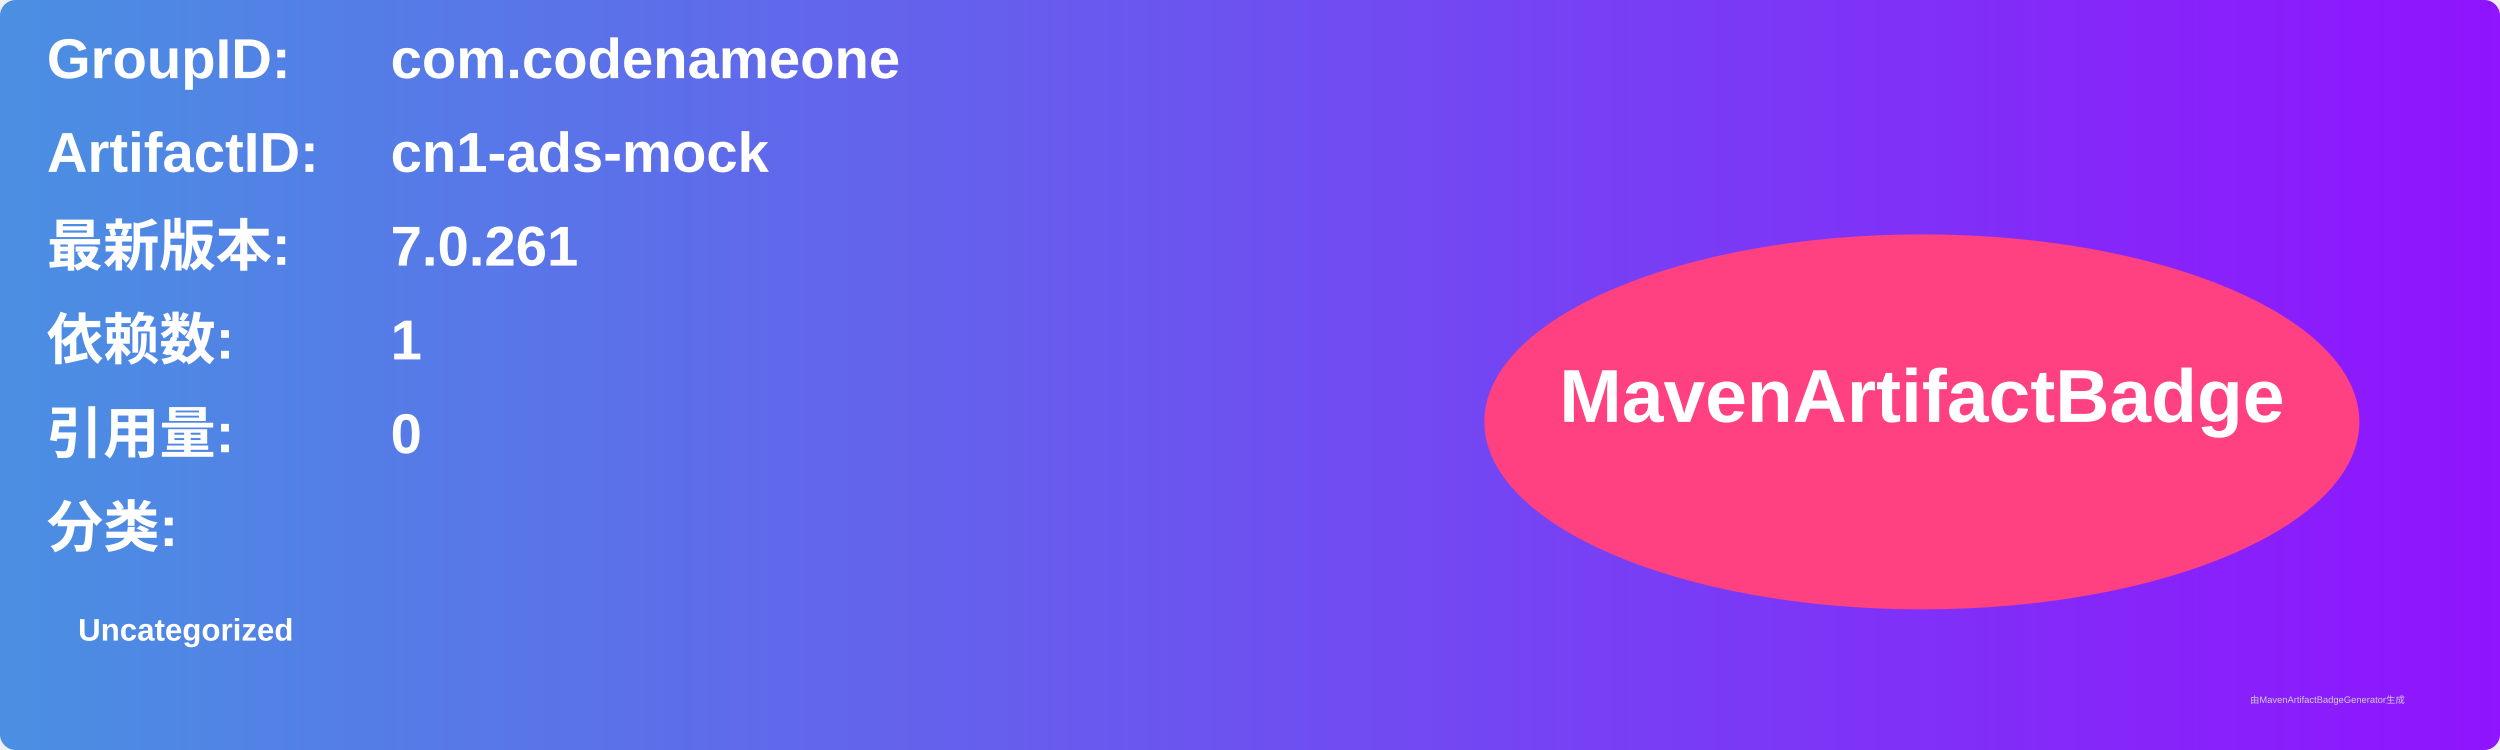
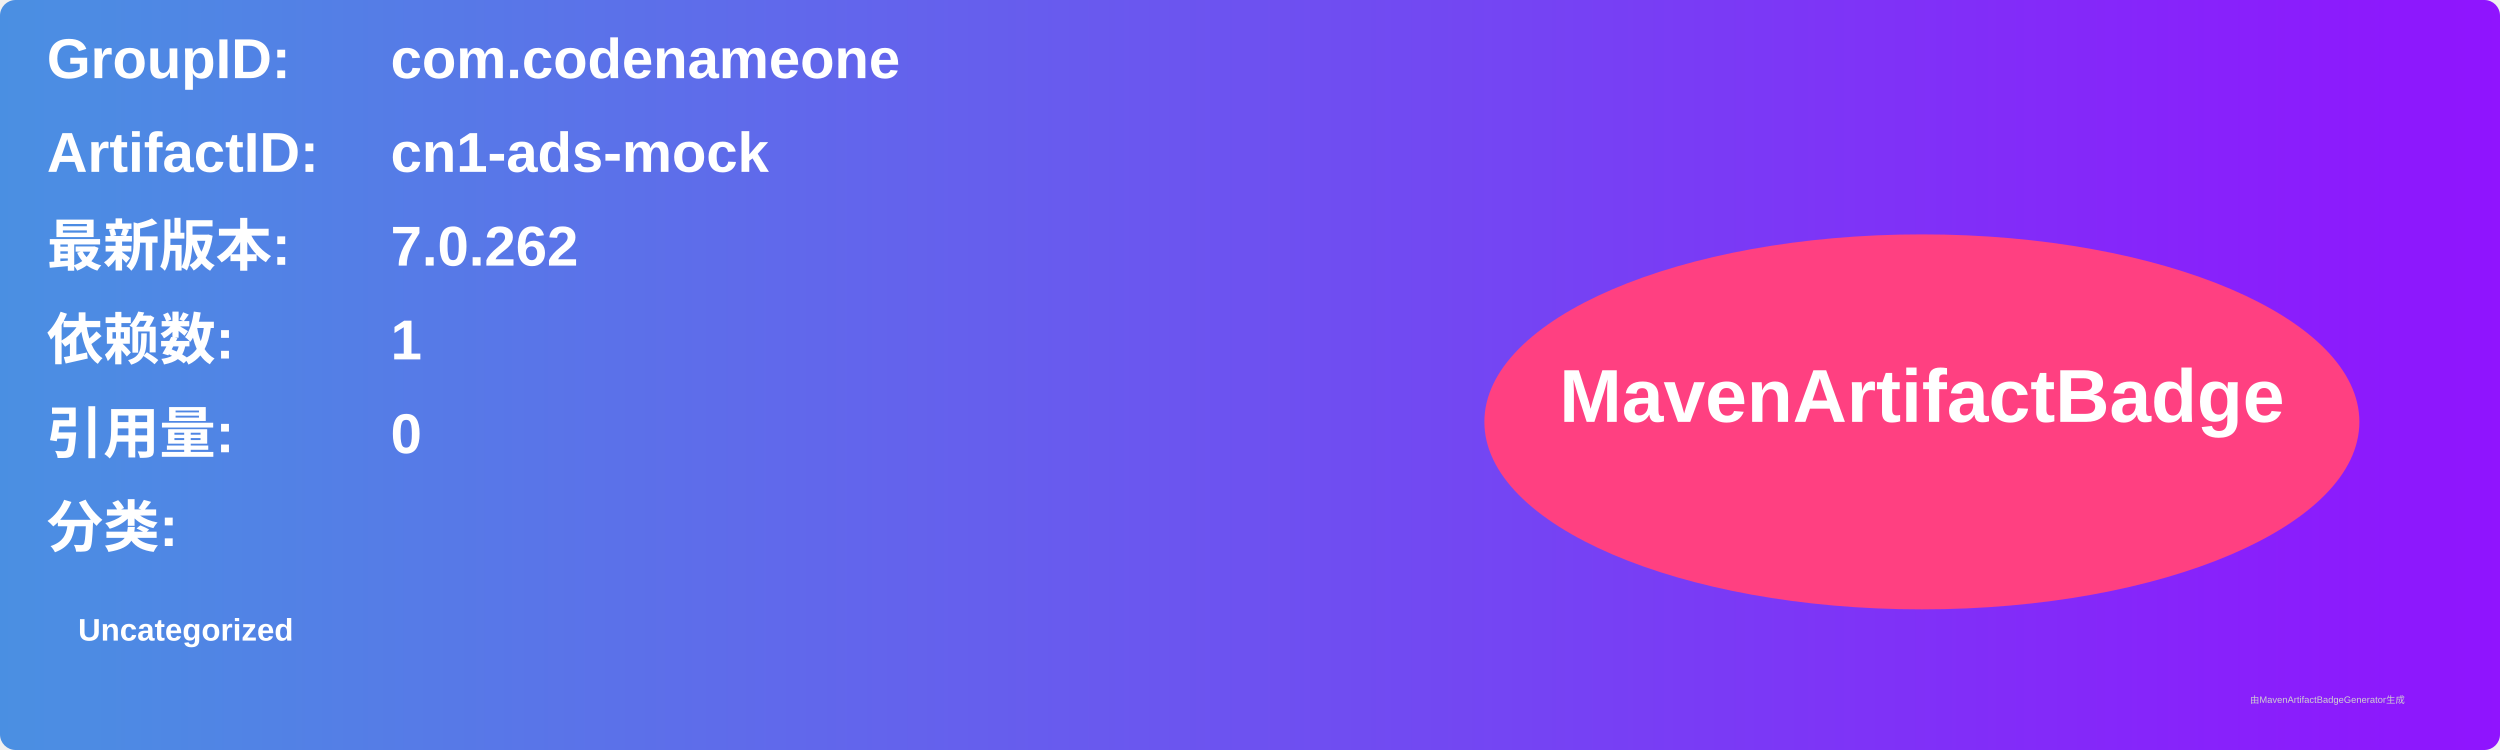
<svg xmlns="http://www.w3.org/2000/svg" width="800" height="240" viewBox="0 0 800 240">
  <linearGradient id="grad" x1="0%" y1="0%" x2="100%" y2="0%">
    <stop offset="0%" stop-color="#4a90e2" />
    <stop offset="100%" stop-color="#9013fe" />
  </linearGradient>
  <rect width="100%" height="100%" rx="5" ry="5" fill="url(#grad)" />
  <g transform="translate(15, 15)">
    <text x="0" y="10" font-family="Arial" font-size="18" fill="white" font-weight="bold" width="260">GroupID:</text>
    <text x="110" y="10" font-family="Arial" font-size="18" fill="white" font-weight="bold" width="460">com.codenameone</text>
    <text x="0" y="40" font-family="Arial" font-size="18" fill="white" font-weight="bold" width="260">ArtifactID:</text>
    <text x="110" y="40" font-family="Arial" font-size="18" fill="white" font-weight="bold" width="460">cn1-ads-mock</text>
    <text x="0" y="70" font-family="Arial" font-size="18" fill="white" font-weight="bold">最新版本:</text>
    <text x="110" y="70" font-family="Arial" font-size="18" fill="white" font-weight="bold">
-       <tspan font-weight="bold">7.0.261</tspan>
+       <tspan font-weight="bold">7.0.262</tspan>
    </text>
    <text x="0" y="100" font-family="Arial" font-size="18" fill="white" font-weight="bold">依赖数: </text>
    <text x="110" y="100" font-family="Arial" font-size="18" fill="white">
      <tspan font-weight="bold">1</tspan>
    </text>
    <text x="0" y="130" font-family="Arial" font-size="18" fill="white" font-weight="bold">引用量: </text>
    <text x="110" y="130" font-family="Arial" font-size="18" fill="white">
      <tspan font-weight="bold">0</tspan>
    </text>
    <text x="0" y="160" font-family="Arial" font-size="18" fill="white" font-weight="bold">分类:</text>
    <text x="10" y="190" font-family="Arial" font-size="10" fill="white">
      <tspan font-weight="bold">Uncategorized</tspan>
    </text>
    <ellipse cx="600" cy="120" rx="140" ry="60" fill="#ff4081" />
    <text x="600" y="120" text-anchor="middle" font-family="Arial" font-size="24" fill="white" font-weight="bold">MavenArtifactBadge</text>
  </g>
  <text x="720" y="225" font-family="Arial" font-size="3" fill="#d0d0d0">由MavenArtifactBadgeGenerator生成</text>
</svg>
